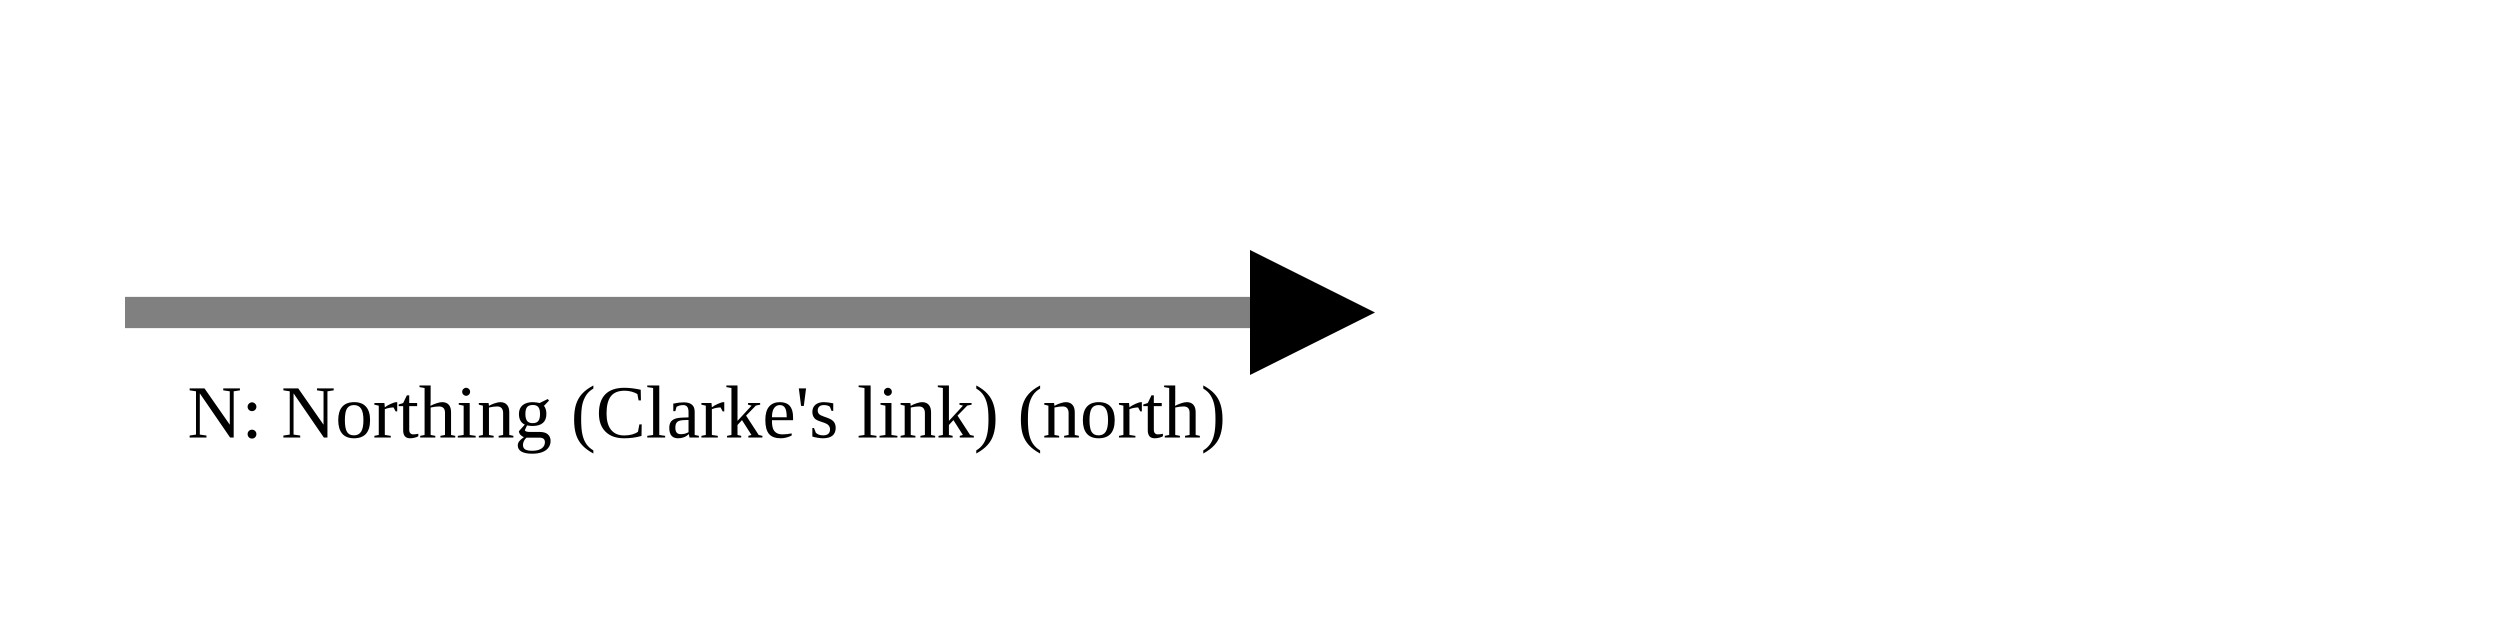
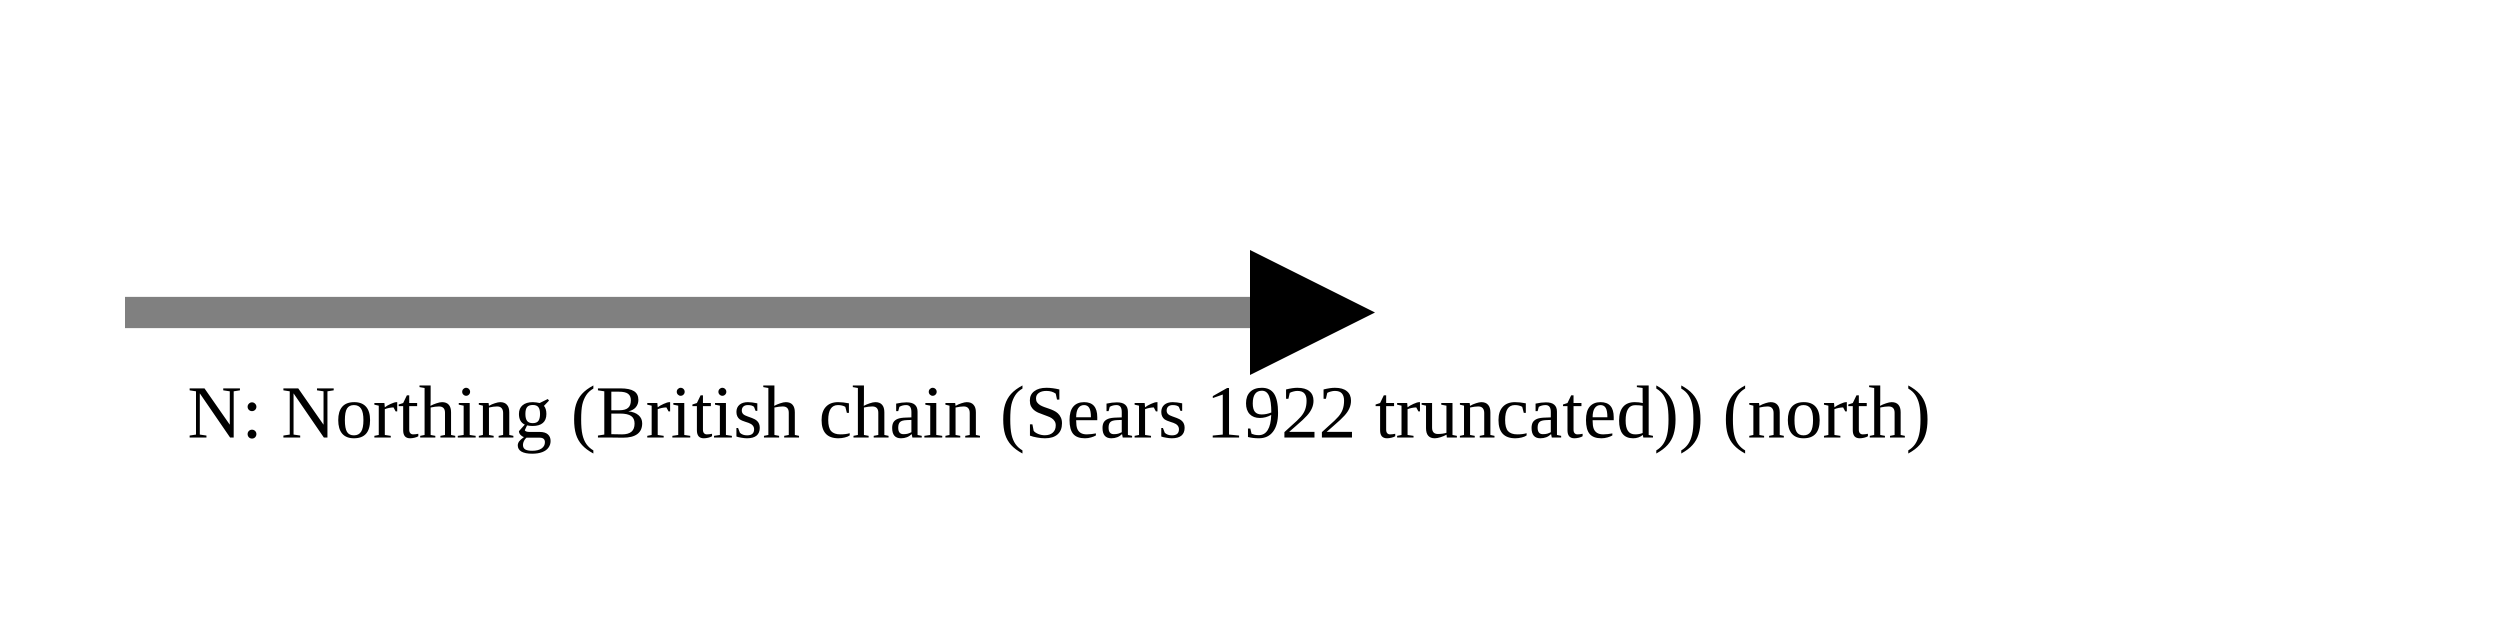
<svg xmlns="http://www.w3.org/2000/svg" version="1.1" width="400" height="100" viewbox="0 0 275 100">
  <defs>
    <marker id="arrowhead" markerWidth="10" markerHeight="7" refX="0" refY="2" orient="auto">
      <polygon points="0 0, 4 2, 0 4" />
    </marker>
  </defs>
  <line x1="20" y1="50" x2="200" y2="50" stroke="gray" stroke-width="5" marker-end="url(#arrowhead)" />
-   <text x="30" y="70" class="small">N: Northing (Clarke's link) (north)</text>
+   <text x="30" y="70" class="small">N: Northing (British chain (Sears 1922 truncated)) (north)</text>
</svg>
